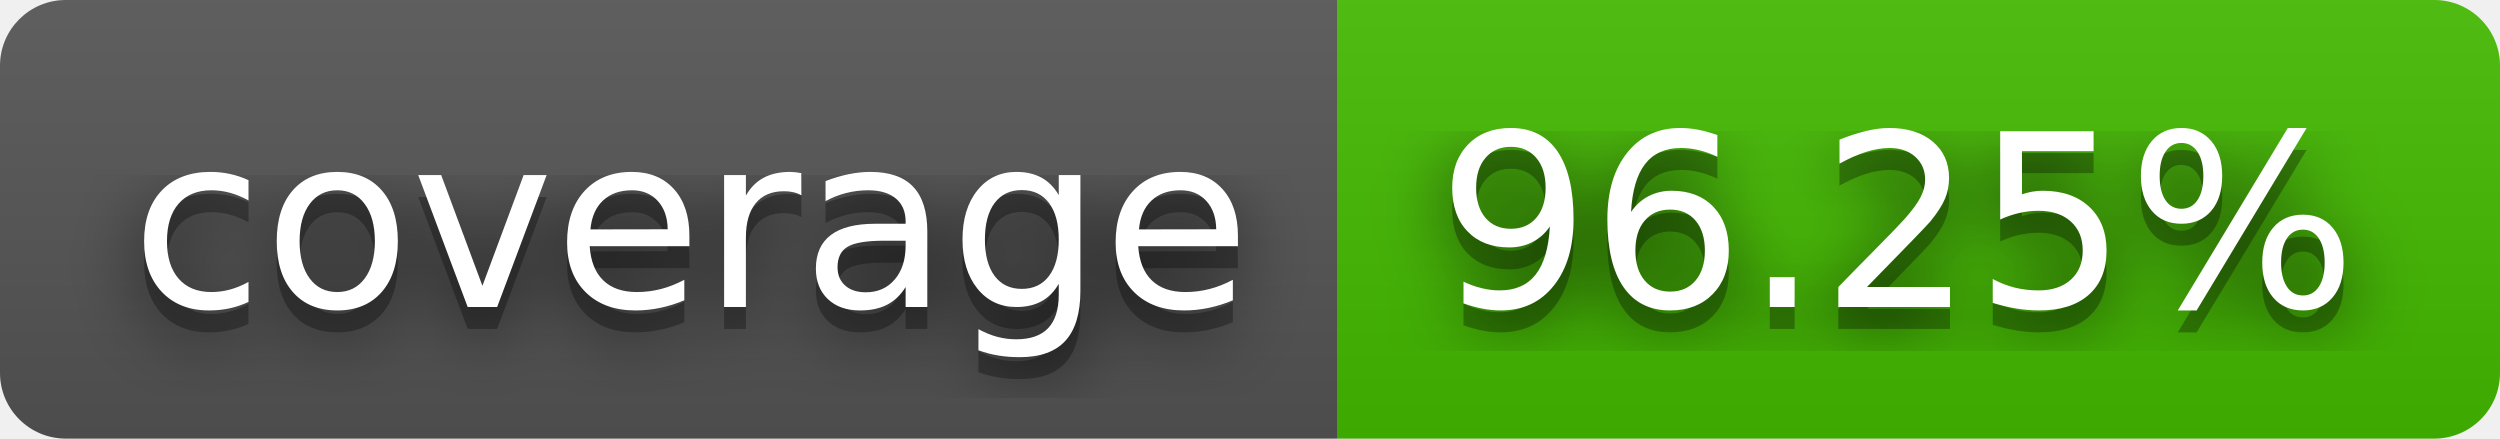
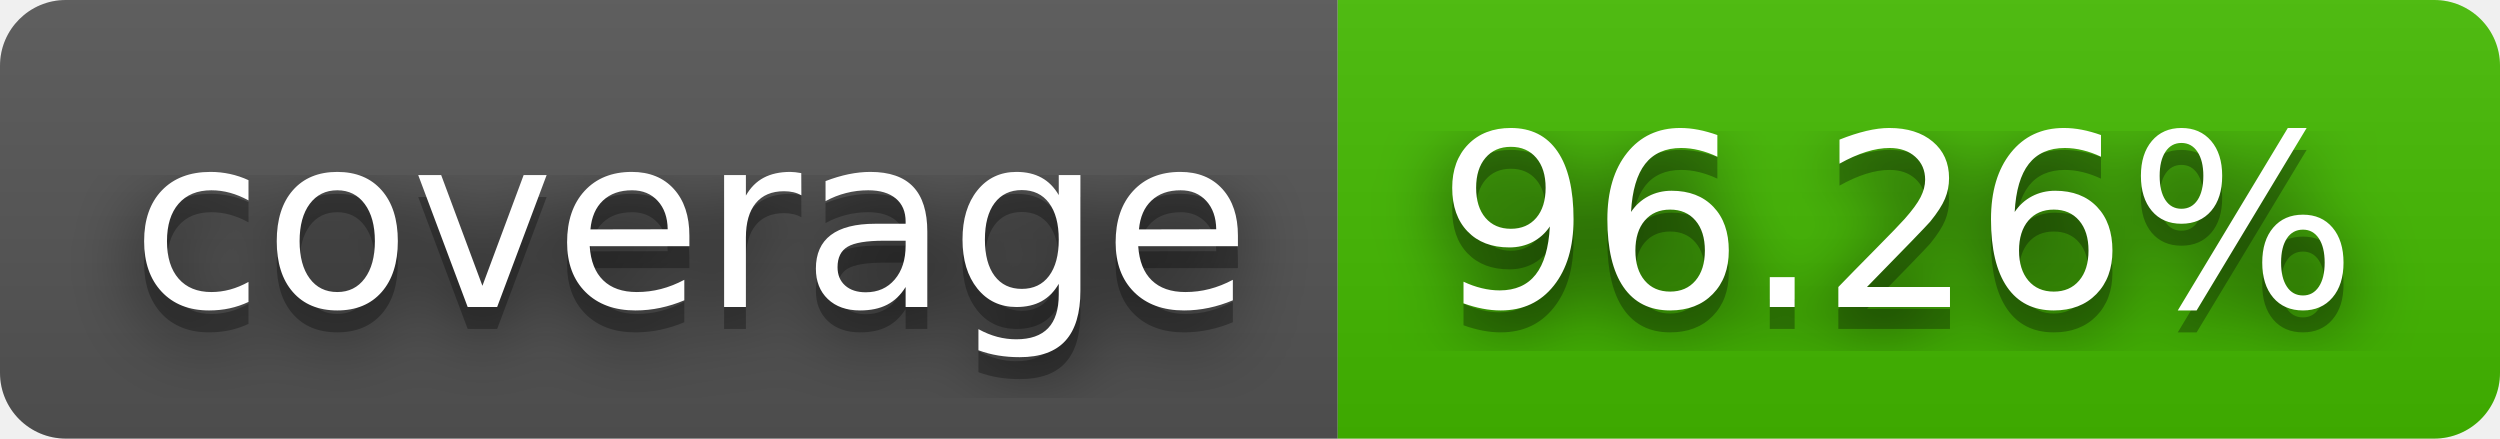
- <svg xmlns="http://www.w3.org/2000/svg" width="114" height="20" role="img" aria-label="coverage: 96.25%">
+ <svg xmlns="http://www.w3.org/2000/svg" width="114" height="20" role="img" aria-label="coverage: 96.26%">
  <filter id="blur">
    <feGaussianBlur stdDeviation="16" />
  </filter>
  <linearGradient id="s" x2="0" y2="100%">
    <stop offset="0" stop-color="#bbb" stop-opacity=".1" />
    <stop offset="1" stop-opacity=".1" />
  </linearGradient>
  <clipPath id="r">
    <rect width="114" height="20" rx="3" />
  </clipPath>
  <g clip-path="url(#r)">
    <rect width="61" height="20" fill="#555" />
    <rect x="61" width="53" height="20" fill="#4b0" />
    <rect width="114" height="20" fill="url(#s)" />
  </g>
  <g fill="#fff" text-anchor="middle" font-family="Verdana,Geneva,DejaVu Sans,sans-serif" text-rendering="geometricPrecision" font-size="110">
    <g transform="scale(.1)">
      <g aria-hidden="true" fill="#010101">
        <text x="315" y="150" fill-opacity=".8" filter="url(#blur)" textLength="510">coverage</text>
        <text x="315" y="150" fill-opacity=".3" textLength="510">coverage</text>
      </g>
      <text x="315" y="140" textLength="510">coverage</text>
    </g>
    <g transform="scale(.1)">
      <g aria-hidden="true" fill="#010101">
-         <text x="865" y="150" fill-opacity=".8" filter="url(#blur)" textLength="430">96.25%</text>
-         <text x="865" y="150" fill-opacity=".3" textLength="430">96.25%</text>
+         <text x="865" y="150" fill-opacity=".8" filter="url(#blur)" textLength="430">96.26%</text>
+         <text x="865" y="150" fill-opacity=".3" textLength="430">96.26%</text>
      </g>
-       <text x="865" y="140" textLength="430">96.25%</text>
+       <text x="865" y="140" textLength="430">96.26%</text>
    </g>
  </g>
</svg>
